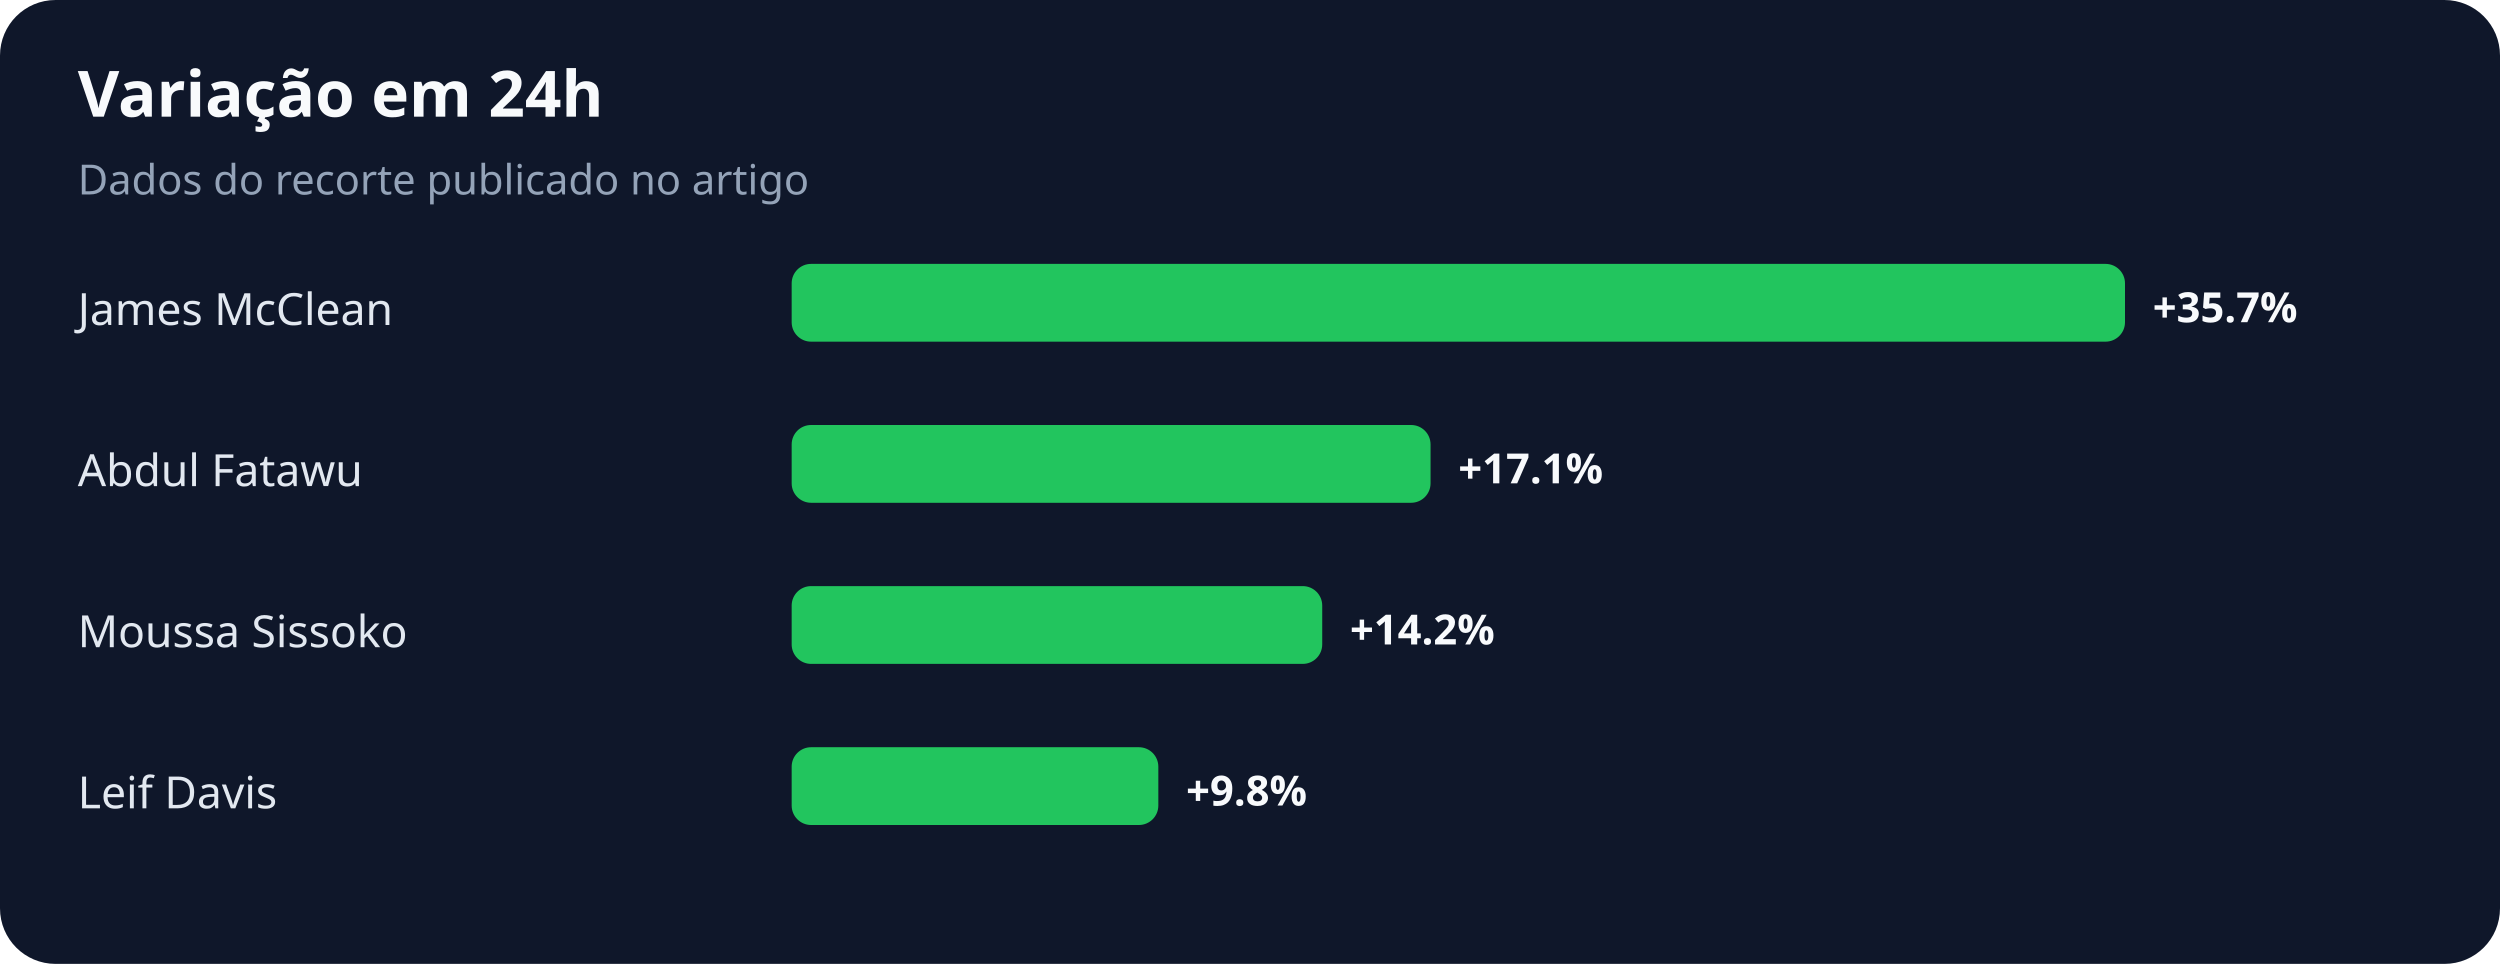
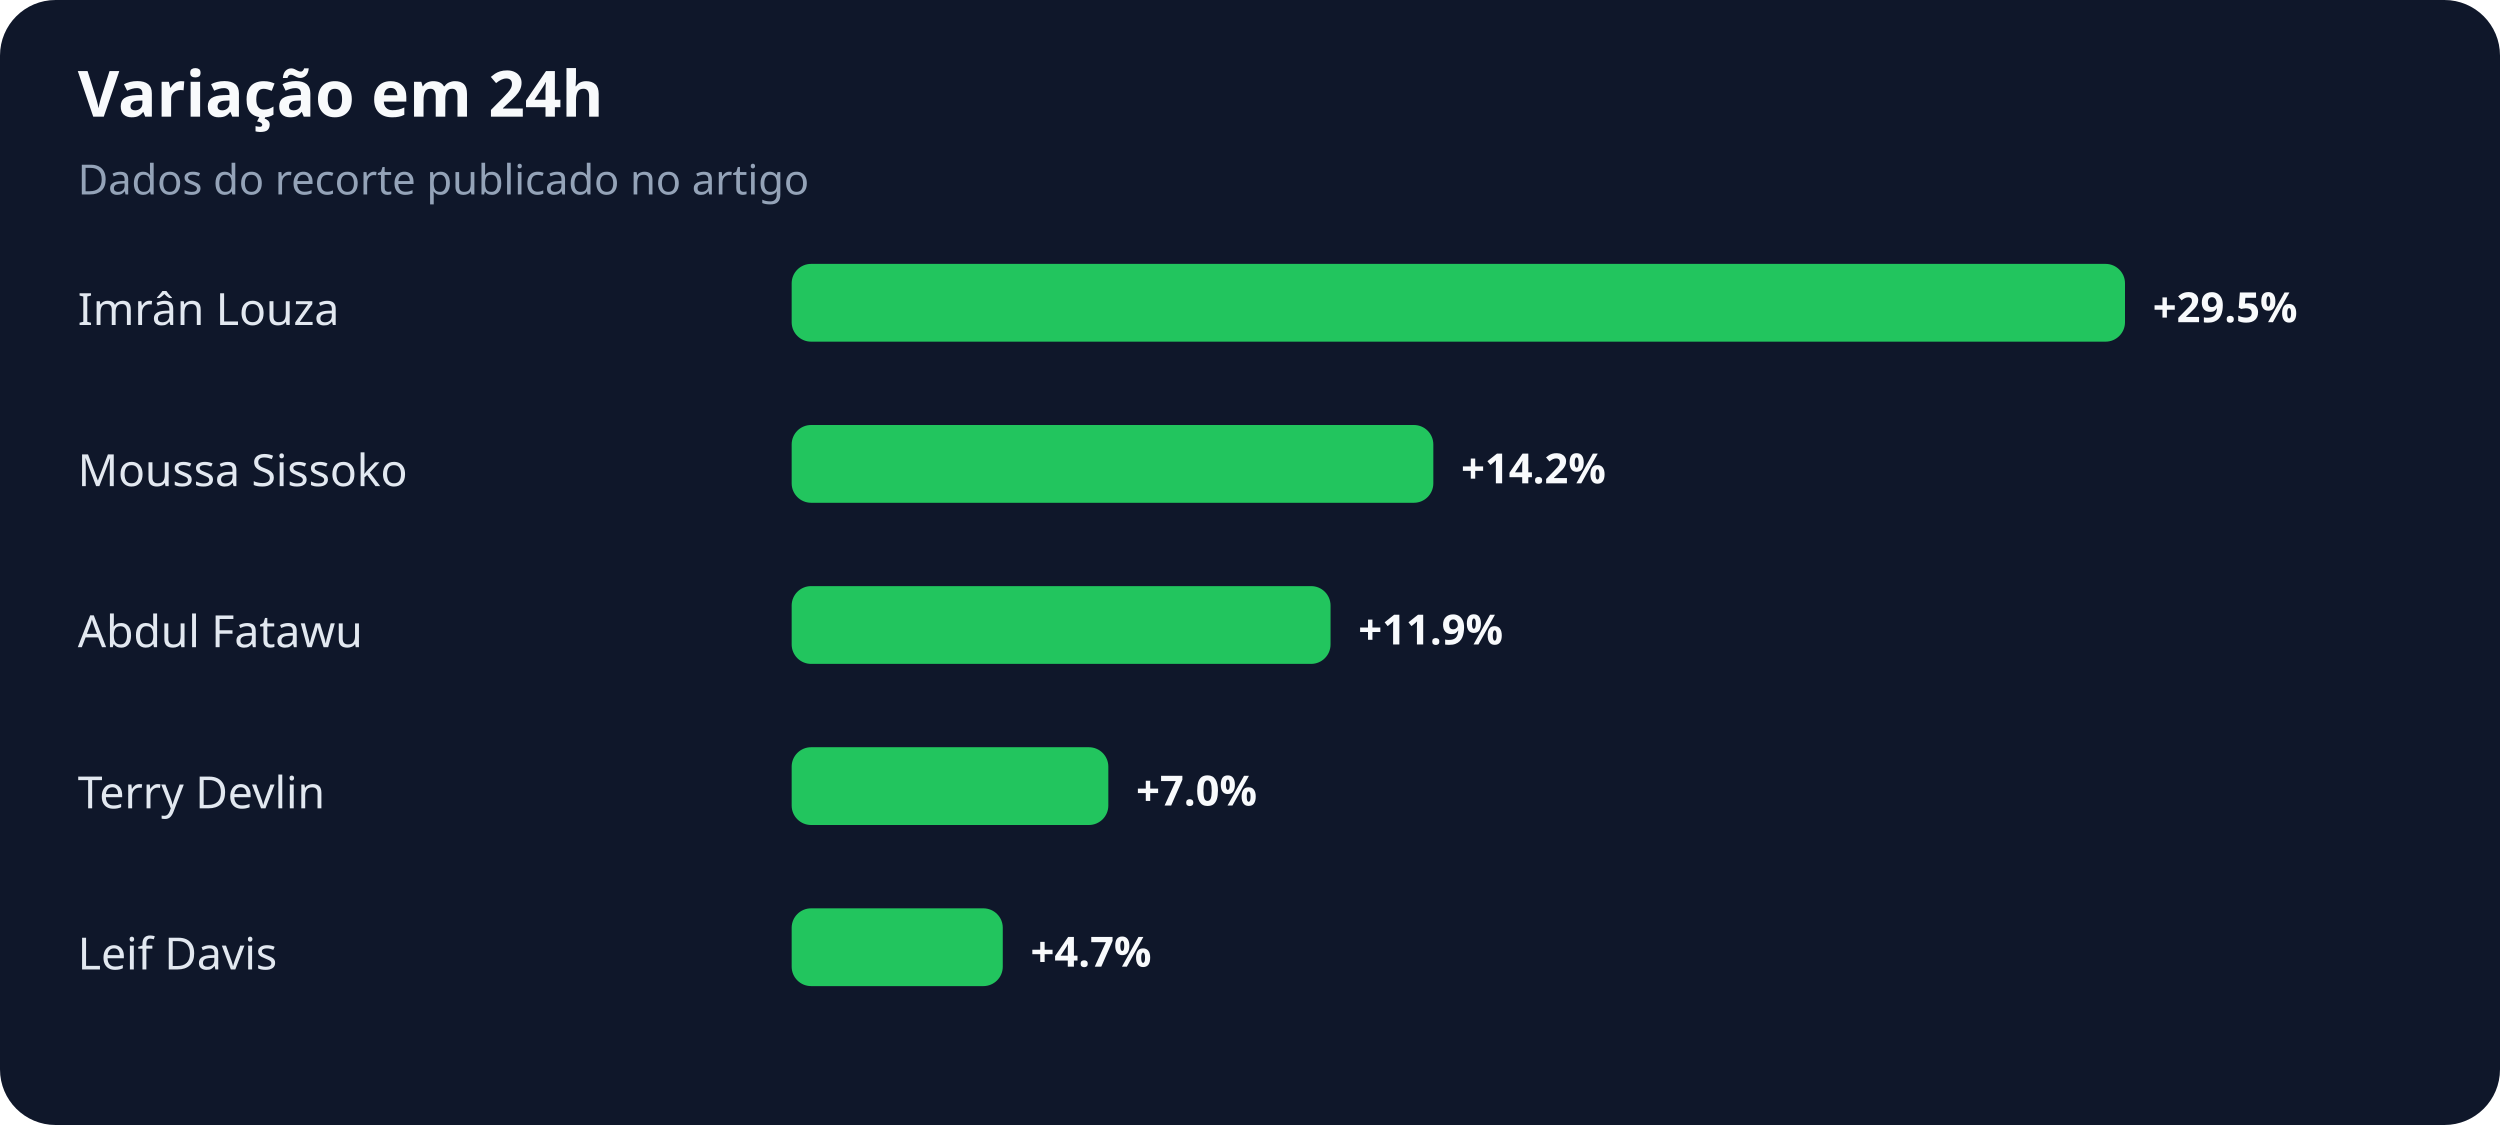
- <svg xmlns="http://www.w3.org/2000/svg" width="900" height="347" viewBox="0 0 900 347" role="img" aria-labelledby="title desc">
+ <svg xmlns="http://www.w3.org/2000/svg" width="900" height="405" viewBox="0 0 900 405" role="img" aria-labelledby="title desc">
  <rect width="100%" height="100%" rx="20" fill="#0f172a" />
  <text x="28" y="42" fill="#f8fafc" font-family="system-ui,sans-serif" font-size="23" font-weight="700">Variação em 24h</text>
  <text x="28" y="70" fill="#94a3b8" font-family="system-ui,sans-serif" font-size="15">Dados do recorte publicado no artigo</text>
-   <text x="28" y="117" fill="#e2e8f0" font-family="system-ui,sans-serif" font-size="16">James McClean</text>
+   <text x="28" y="117" fill="#e2e8f0" font-family="system-ui,sans-serif" font-size="16">Imrân Louza</text>
  <rect x="285" y="95" width="480" height="28" rx="7" fill="#22c55e" />
-   <text x="775" y="116" fill="#f8fafc" font-family="system-ui,sans-serif" font-size="15" font-weight="700">+35.7%</text>
-   <text x="28" y="175" fill="#e2e8f0" font-family="system-ui,sans-serif" font-size="16">Abdul Fatawu</text>
-   <rect x="285" y="153" width="230" height="28" rx="7" fill="#22c55e" />
-   <text x="525" y="174" fill="#f8fafc" font-family="system-ui,sans-serif" font-size="15" font-weight="700">+17.1%</text>
-   <text x="28" y="233" fill="#e2e8f0" font-family="system-ui,sans-serif" font-size="16">Moussa Sissoko</text>
-   <rect x="285" y="211" width="191" height="28" rx="7" fill="#22c55e" />
-   <text x="486" y="232" fill="#f8fafc" font-family="system-ui,sans-serif" font-size="15" font-weight="700">+14.2%</text>
-   <text x="28" y="291" fill="#e2e8f0" font-family="system-ui,sans-serif" font-size="16">Leif Davis</text>
-   <rect x="285" y="269" width="132" height="28" rx="7" fill="#22c55e" />
-   <text x="427" y="290" fill="#f8fafc" font-family="system-ui,sans-serif" font-size="15" font-weight="700">+9.8%</text>
+   <text x="775" y="116" fill="#f8fafc" font-family="system-ui,sans-serif" font-size="15" font-weight="700">+29.5%</text>
+   <text x="28" y="175" fill="#e2e8f0" font-family="system-ui,sans-serif" font-size="16">Moussa Sissoko</text>
+   <rect x="285" y="153" width="231" height="28" rx="7" fill="#22c55e" />
+   <text x="526" y="174" fill="#f8fafc" font-family="system-ui,sans-serif" font-size="15" font-weight="700">+14.2%</text>
+   <text x="28" y="233" fill="#e2e8f0" font-family="system-ui,sans-serif" font-size="16">Abdul Fatawu</text>
+   <rect x="285" y="211" width="194" height="28" rx="7" fill="#22c55e" />
+   <text x="489" y="232" fill="#f8fafc" font-family="system-ui,sans-serif" font-size="15" font-weight="700">+11.9%</text>
+   <text x="28" y="291" fill="#e2e8f0" font-family="system-ui,sans-serif" font-size="16">Terry Devlin</text>
+   <rect x="285" y="269" width="114" height="28" rx="7" fill="#22c55e" />
+   <text x="409" y="290" fill="#f8fafc" font-family="system-ui,sans-serif" font-size="15" font-weight="700">+7.0%</text>
+   <text x="28" y="349" fill="#e2e8f0" font-family="system-ui,sans-serif" font-size="16">Leif Davis</text>
+   <rect x="285" y="327" width="76" height="28" rx="7" fill="#22c55e" />
+   <text x="371" y="348" fill="#f8fafc" font-family="system-ui,sans-serif" font-size="15" font-weight="700">+4.7%</text>
</svg>
